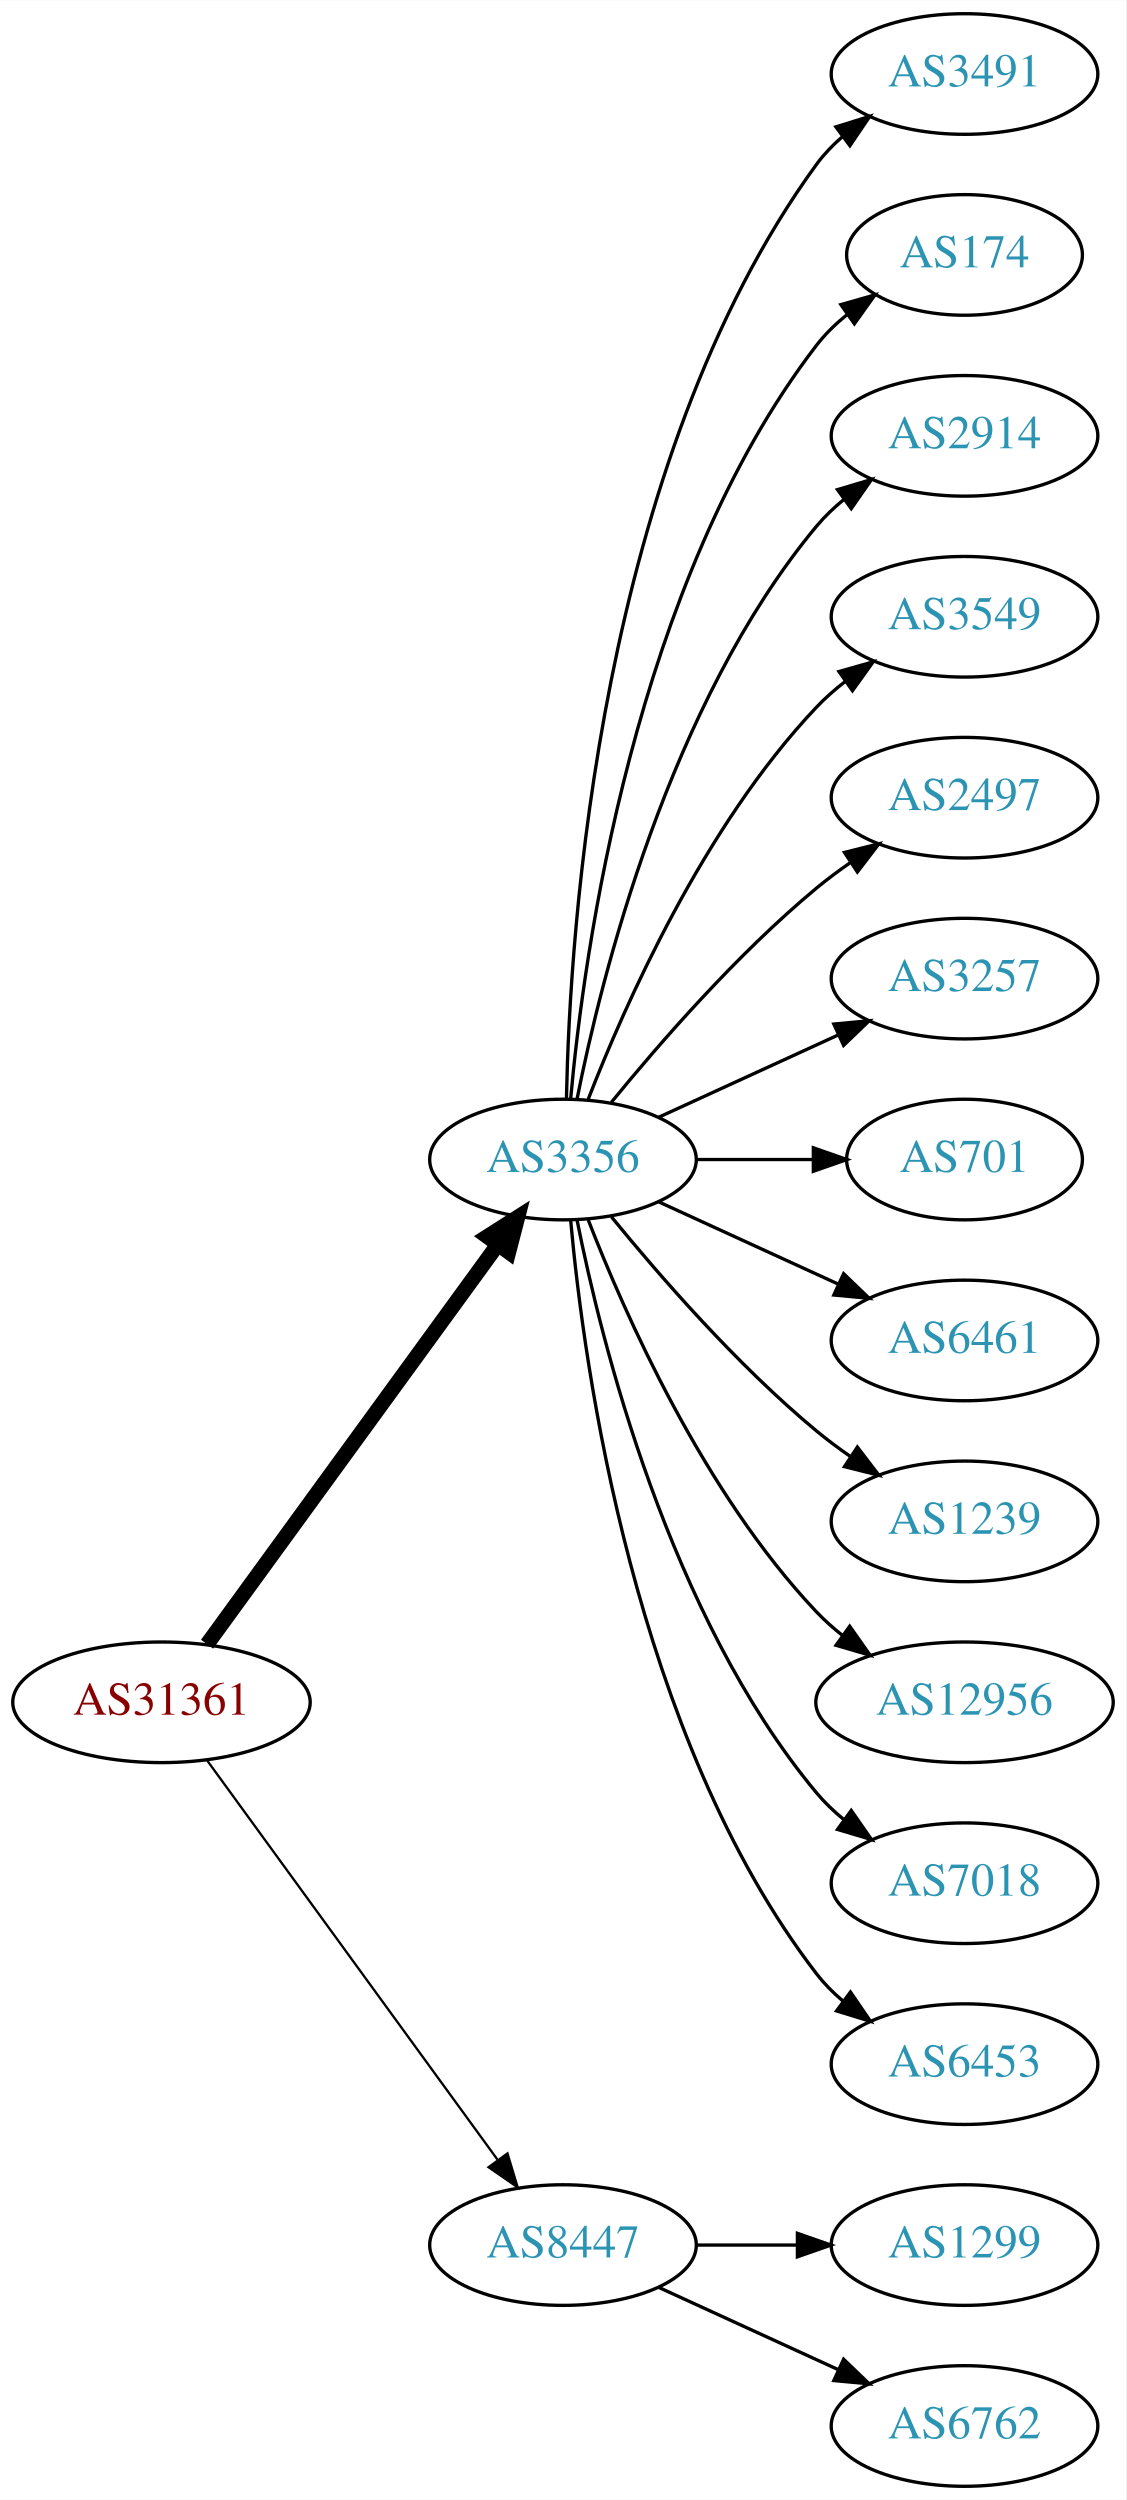
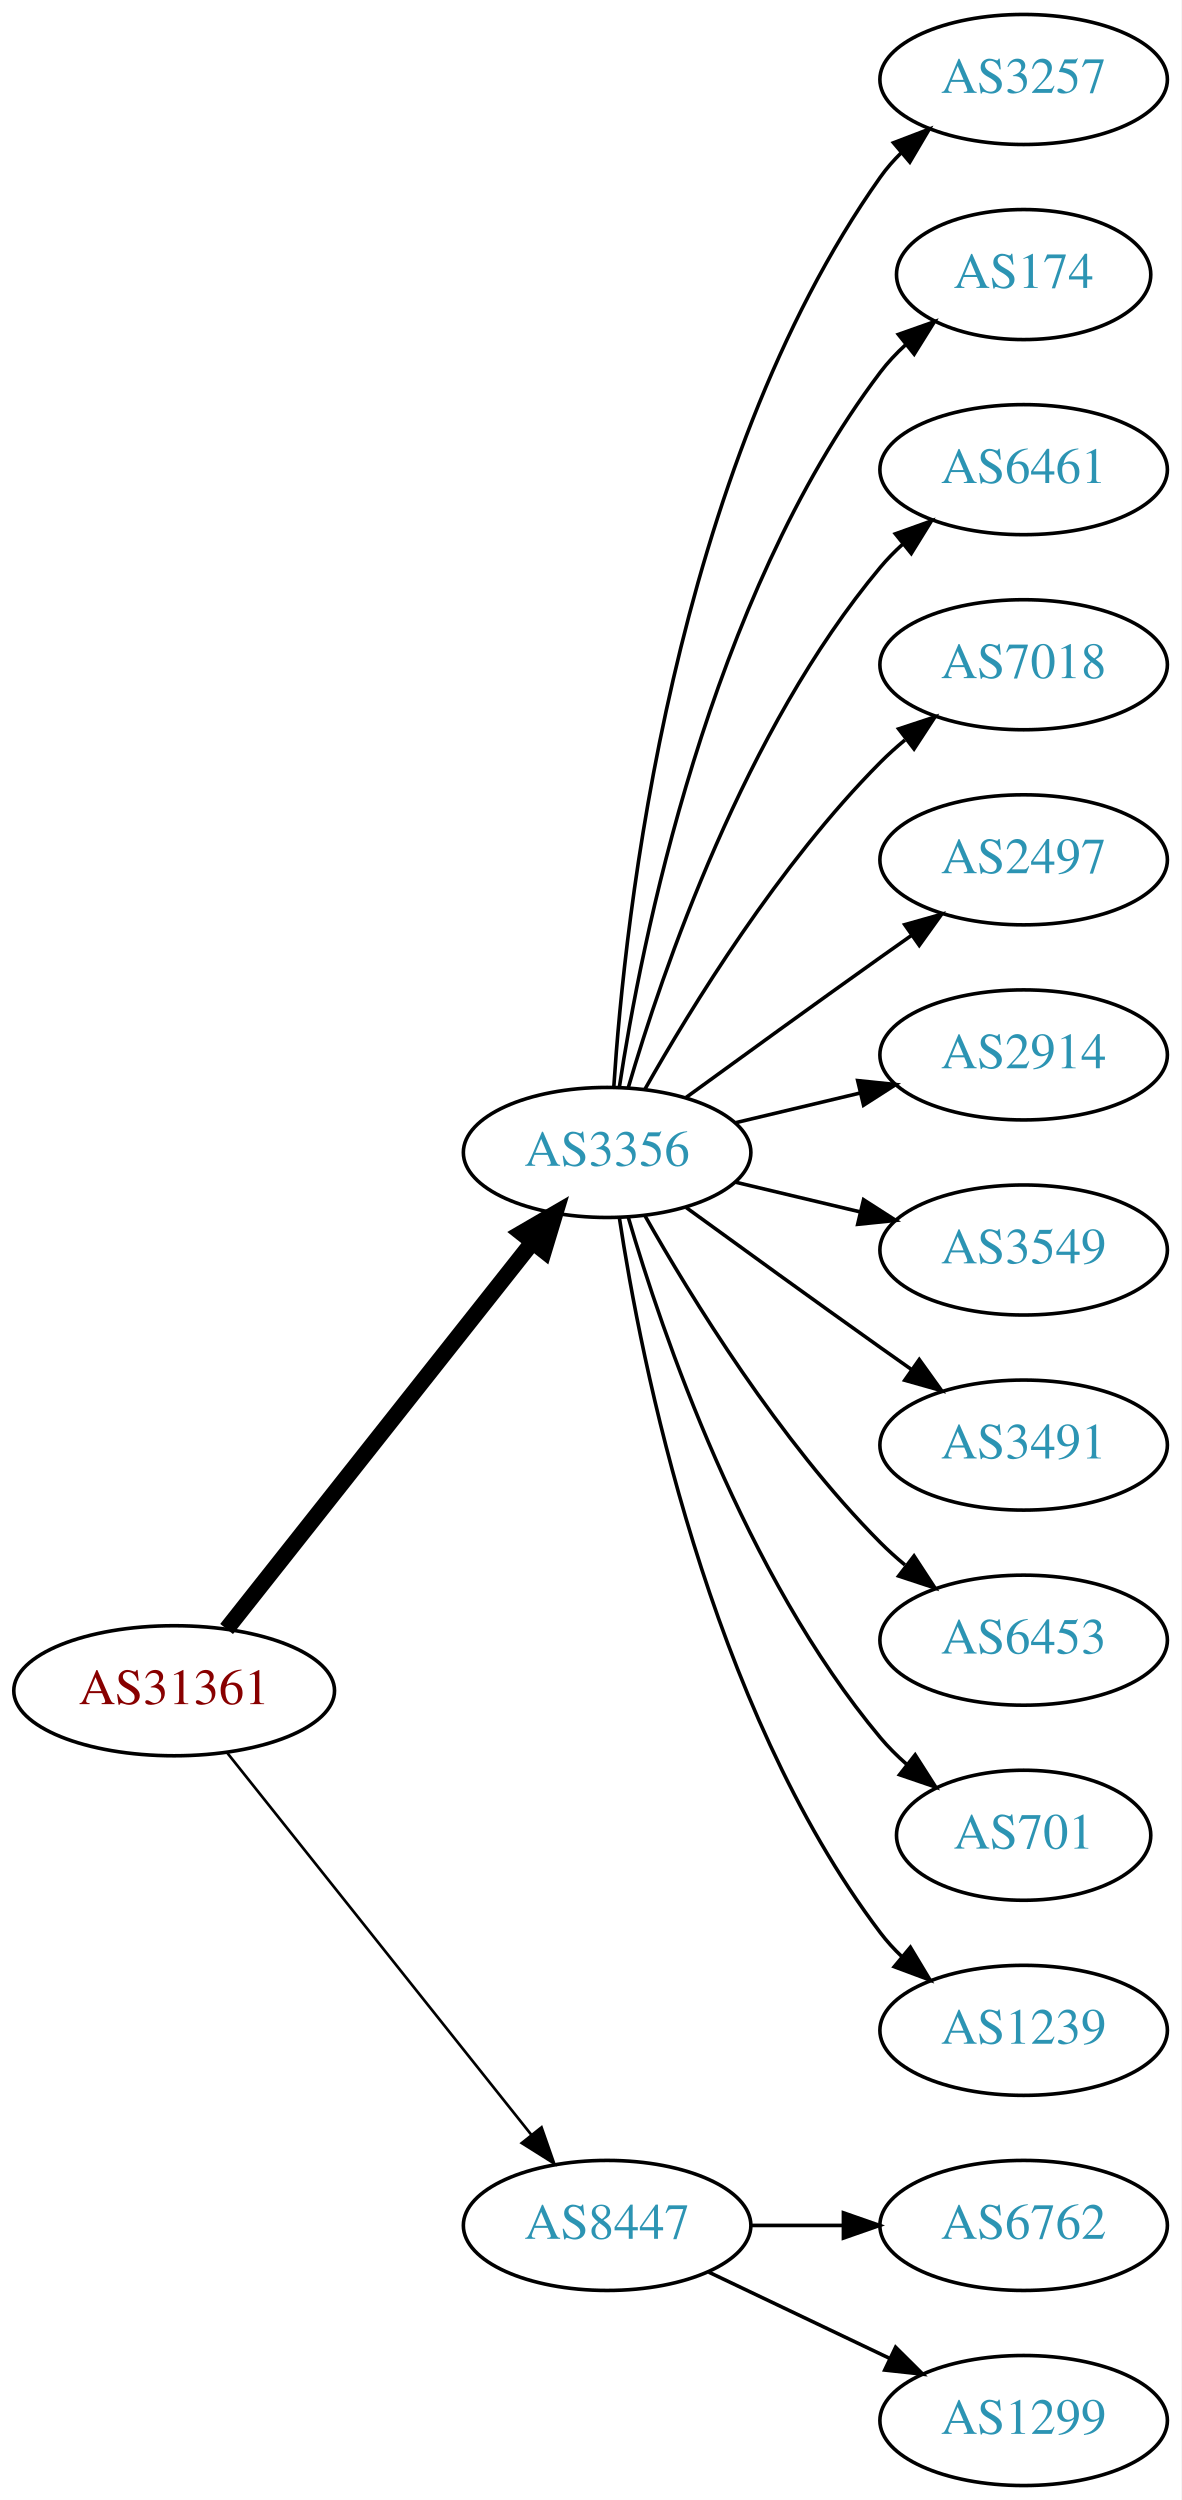
- <svg xmlns="http://www.w3.org/2000/svg" xmlns:xlink="http://www.w3.org/1999/xlink" width="336pt" height="746pt" viewBox="0.00 0.00 336.08 746.00">
-   <g id="graph0" class="graph" transform="scale(1 1) rotate(0) translate(4 742)">
-     <polygon fill="white" stroke="none" points="-4,4 -4,-742 332.077,-742 332.077,4 -4,4" />
+ <svg xmlns="http://www.w3.org/2000/svg" xmlns:xlink="http://www.w3.org/1999/xlink" width="327pt" height="692pt" viewBox="0.00 0.00 326.98 692.00">
+   <g id="graph0" class="graph" transform="scale(1 1) rotate(0) translate(4 688)">
+     <polygon fill="white" stroke="none" points="-4,4 -4,-688 322.978,-688 322.978,4 -4,4" />
    <g id="node1" class="node">
      <g id="a_node1">
        <a xlink:href="/asn/31361" xlink:title="AS31361 ~ UNIT-IT Austria [AT]">
-           <ellipse fill="#ffffff" stroke="black" cx="44.196" cy="-234" rx="44.393" ry="18" />
-           <text text-anchor="middle" x="44.196" y="-230.3" font-family="Times,serif" font-size="14.00" fill="#880000">AS31361</text>
+           <ellipse fill="#ffffff" stroke="black" cx="44.196" cy="-220" rx="44.393" ry="18" />
+           <text text-anchor="middle" x="44.196" y="-216.3" font-family="Times,serif" font-size="14.00" fill="#880000">AS31361</text>
        </a>
      </g>
    </g>
    <g id="node2" class="node">
      <g id="a_node2">
        <a xlink:href="/asn/3356" xlink:title="AS3356 ~ Level 3 Parent, LLC [US]">
-           <ellipse fill="#ffffff" stroke="black" cx="164.039" cy="-396" rx="39.794" ry="18" />
-           <text text-anchor="middle" x="164.039" y="-392.3" font-family="Times,serif" font-size="14.00" fill="#2c94b3">AS3356</text>
+           <ellipse fill="#ffffff" stroke="black" cx="164.039" cy="-369" rx="39.794" ry="18" />
+           <text text-anchor="middle" x="164.039" y="-365.3" font-family="Times,serif" font-size="14.00" fill="#2c94b3">AS3356</text>
        </a>
      </g>
    </g>
    <g id="edge1" class="edge">
-       <path fill="none" stroke="black" stroke-width="4.5" d="M57.807,-251.337C78.628,-279.96 120.29,-337.233 144.479,-370.486" />
-       <polygon fill="black" stroke="black" stroke-width="4.5" points="141.451,-373.017 150.518,-378.788 147.82,-368.385 141.451,-373.017" />
+       <path fill="none" stroke="black" stroke-width="4.5" d="M58.714,-237.092C79.492,-263.364 119.383,-313.802 143.365,-344.125" />
+       <polygon fill="black" stroke="black" stroke-width="4.5" points="140.387,-346.706 149.678,-352.107 146.563,-341.821 140.387,-346.706" />
    </g>
    <g id="node3" class="node">
      <g id="a_node3">
        <a xlink:href="/asn/8447" xlink:title="AS8447 ~ A1 Telekom Austria AG [AT]">
          <ellipse fill="#ffffff" stroke="black" cx="164.039" cy="-72" rx="39.794" ry="18" />
          <text text-anchor="middle" x="164.039" y="-68.3" font-family="Times,serif" font-size="14.00" fill="#2c94b3">AS8447</text>
        </a>
      </g>
    </g>
    <g id="edge2" class="edge">
-       <path fill="none" stroke="black" stroke-width="0.692" d="M57.807,-216.663C78.628,-188.04 120.29,-130.767 144.479,-97.514" />
-       <polygon fill="black" stroke="black" stroke-width="0.692" points="147.466,-99.358 150.518,-89.212 141.805,-95.24 147.466,-99.358" />
+       <path fill="none" stroke="black" stroke-width="0.75" d="M58.945,-202.733C79.7,-176.666 119.146,-127.126 143.07,-97.079" />
+       <polygon fill="black" stroke="black" stroke-width="0.75" points="145.887,-99.16 149.378,-89.157 140.41,-94.8 145.887,-99.16" />
    </g>
    <g id="node4" class="node">
      <g id="a_node4">
-         <a xlink:href="/asn/3491" xlink:title="AS3491 ~ PCCW Global, Inc. [US]">
-           <ellipse fill="#ffffff" stroke="black" cx="283.881" cy="-720" rx="39.794" ry="18" />
-           <text text-anchor="middle" x="283.881" y="-716.3" font-family="Times,serif" font-size="14.00" fill="#2c94b3">AS3491</text>
+         <a xlink:href="/asn/3257" xlink:title="AS3257 ~ GTT [DE]">
+           <ellipse fill="#ffffff" stroke="black" cx="279.332" cy="-666" rx="39.794" ry="18" />
+           <text text-anchor="middle" x="279.332" y="-662.3" font-family="Times,serif" font-size="14.00" fill="#2c94b3">AS3257</text>
        </a>
      </g>
    </g>
    <g id="edge3" class="edge">
-       <path fill="none" stroke="black" d="M165.071,-414.337C166.044,-464.079 174.763,-603.806 239.685,-693 241.897,-696.039 244.565,-698.813 247.477,-701.326" />
-       <polygon fill="black" stroke="black" points="245.495,-704.214 255.608,-707.373 249.672,-698.597 245.495,-704.214" />
+       <path fill="none" stroke="black" d="M165.894,-387.185C168.888,-433.425 182.134,-557.589 239.685,-639 241.368,-641.381 243.331,-643.622 245.464,-645.716" />
+       <polygon fill="black" stroke="black" points="243.31,-648.478 253.207,-652.259 247.828,-643.132 243.31,-648.478" />
    </g>
    <g id="node5" class="node">
      <g id="a_node5">
        <a xlink:href="/asn/174" xlink:title="AS174 ~ Cogent Communications [US]">
-           <ellipse fill="#ffffff" stroke="black" cx="283.881" cy="-666" rx="35.194" ry="18" />
-           <text text-anchor="middle" x="283.881" y="-662.3" font-family="Times,serif" font-size="14.00" fill="#2c94b3">AS174</text>
+           <ellipse fill="#ffffff" stroke="black" cx="279.332" cy="-612" rx="35.194" ry="18" />
+           <text text-anchor="middle" x="279.332" y="-608.3" font-family="Times,serif" font-size="14.00" fill="#2c94b3">AS174</text>
        </a>
      </g>
    </g>
    <g id="edge4" class="edge">
-       <path fill="none" stroke="black" d="M166.323,-414.117C170.221,-457.332 185.238,-568.131 239.685,-639 242.292,-642.393 245.455,-645.467 248.873,-648.223" />
-       <polygon fill="black" stroke="black" points="246.976,-651.168 257.164,-654.073 251.011,-645.448 246.976,-651.168" />
+       <path fill="none" stroke="black" d="M167.415,-386.986C173.389,-426.422 192.1,-521.995 239.685,-585 241.708,-587.678 244.073,-590.19 246.621,-592.522" />
+       <polygon fill="black" stroke="black" points="244.655,-595.432 254.646,-598.958 249.035,-589.972 244.655,-595.432" />
    </g>
    <g id="node6" class="node">
      <g id="a_node6">
-         <a xlink:href="/asn/2914" xlink:title="AS2914 ~ NTT America, Inc. [US]">
-           <ellipse fill="#ffffff" stroke="black" cx="283.881" cy="-612" rx="39.794" ry="18" />
-           <text text-anchor="middle" x="283.881" y="-608.3" font-family="Times,serif" font-size="14.00" fill="#2c94b3">AS2914</text>
+         <a xlink:href="/asn/6461" xlink:title="AS6461 ~ Zayo Bandwidth [US]">
+           <ellipse fill="#ffffff" stroke="black" cx="279.332" cy="-558" rx="39.794" ry="18" />
+           <text text-anchor="middle" x="279.332" y="-554.3" font-family="Times,serif" font-size="14.00" fill="#2c94b3">AS6461</text>
        </a>
      </g>
    </g>
    <g id="edge5" class="edge">
-       <path fill="none" stroke="black" d="M168.237,-414.073C175.401,-450.141 195.675,-532.125 239.685,-585 242.09,-587.889 244.886,-590.563 247.879,-593.013" />
-       <polygon fill="black" stroke="black" points="245.967,-595.95 256.122,-598.973 250.069,-590.277 245.967,-595.95" />
+       <path fill="none" stroke="black" d="M169.913,-387.002C179.227,-418.844 202.043,-485.981 239.685,-531 241.555,-533.237 243.654,-535.374 245.88,-537.396" />
+       <polygon fill="black" stroke="black" points="243.823,-540.234 253.799,-543.804 248.227,-534.793 243.823,-540.234" />
    </g>
    <g id="node7" class="node">
      <g id="a_node7">
-         <a xlink:href="/asn/3549" xlink:title="AS3549 ~ Level 3 Parent, LLC [US]">
-           <ellipse fill="#ffffff" stroke="black" cx="283.881" cy="-558" rx="39.794" ry="18" />
-           <text text-anchor="middle" x="283.881" y="-554.3" font-family="Times,serif" font-size="14.00" fill="#2c94b3">AS3549</text>
+         <a xlink:href="/asn/7018" xlink:title="AS7018 ~ AT&amp;T Services, Inc. [US]">
+           <ellipse fill="#ffffff" stroke="black" cx="279.332" cy="-504" rx="39.794" ry="18" />
+           <text text-anchor="middle" x="279.332" y="-500.3" font-family="Times,serif" font-size="14.00" fill="#2c94b3">AS7018</text>
        </a>
      </g>
    </g>
    <g id="edge6" class="edge">
-       <path fill="none" stroke="black" d="M171.562,-413.994C182.312,-441.728 205.969,-495.429 239.685,-531 242.271,-533.728 245.188,-536.294 248.257,-538.677" />
-       <polygon fill="black" stroke="black" points="246.411,-541.658 256.605,-544.543 250.435,-535.93 246.411,-541.658" />
+       <path fill="none" stroke="black" d="M174.498,-386.49C187.28,-409.096 211.712,-448.886 239.685,-477 241.796,-479.121 244.092,-481.188 246.477,-483.171" />
+       <polygon fill="black" stroke="black" points="244.73,-486.242 254.793,-489.556 248.993,-480.69 244.73,-486.242" />
    </g>
    <g id="node8" class="node">
      <g id="a_node8">
        <a xlink:href="/asn/2497" xlink:title="AS2497 ~ Internet Initiative Japan Inc. [JP]">
-           <ellipse fill="#ffffff" stroke="black" cx="283.881" cy="-504" rx="39.794" ry="18" />
-           <text text-anchor="middle" x="283.881" y="-500.3" font-family="Times,serif" font-size="14.00" fill="#2c94b3">AS2497</text>
+           <ellipse fill="#ffffff" stroke="black" cx="279.332" cy="-450" rx="39.794" ry="18" />
+           <text text-anchor="middle" x="279.332" y="-446.3" font-family="Times,serif" font-size="14.00" fill="#2c94b3">AS2497</text>
        </a>
      </g>
    </g>
    <g id="edge7" class="edge">
-       <path fill="none" stroke="black" d="M178.458,-413.065C192.572,-430.375 215.987,-457.345 239.685,-477 242.901,-479.668 246.402,-482.27 249.972,-484.741" />
-       <polygon fill="black" stroke="black" points="248.05,-487.666 258.329,-490.236 251.896,-481.817 248.05,-487.666" />
+       <path fill="none" stroke="black" d="M185.887,-384.222C200.821,-395.091 221.435,-410.025 239.685,-423 242.506,-425.005 245.449,-427.085 248.397,-429.159" />
+       <polygon fill="black" stroke="black" points="246.424,-432.05 256.621,-434.926 250.443,-426.319 246.424,-432.05" />
    </g>
    <g id="node9" class="node">
      <g id="a_node9">
-         <a xlink:href="/asn/3257" xlink:title="AS3257 ~ GTT [DE]">
-           <ellipse fill="#ffffff" stroke="black" cx="283.881" cy="-450" rx="39.794" ry="18" />
-           <text text-anchor="middle" x="283.881" y="-446.3" font-family="Times,serif" font-size="14.00" fill="#2c94b3">AS3257</text>
+         <a xlink:href="/asn/2914" xlink:title="AS2914 ~ NTT America, Inc. [US]">
+           <ellipse fill="#ffffff" stroke="black" cx="279.332" cy="-396" rx="39.794" ry="18" />
+           <text text-anchor="middle" x="279.332" y="-392.3" font-family="Times,serif" font-size="14.00" fill="#2c94b3">AS2914</text>
        </a>
      </g>
    </g>
    <g id="edge8" class="edge">
-       <path fill="none" stroke="black" d="M192.667,-408.661C208.624,-415.973 228.895,-425.261 246.178,-433.181" />
-       <polygon fill="black" stroke="black" points="244.876,-436.435 255.425,-437.419 247.793,-430.071 244.876,-436.435" />
+       <path fill="none" stroke="black" d="M199.646,-377.248C210.517,-379.838 222.671,-382.735 234.114,-385.462" />
+       <polygon fill="black" stroke="black" points="233.397,-388.889 243.936,-387.803 235.02,-382.08 233.397,-388.889" />
    </g>
    <g id="node10" class="node">
      <g id="a_node10">
-         <a xlink:href="/asn/701" xlink:title="AS701 ~ UUNET [US]">
-           <ellipse fill="#ffffff" stroke="black" cx="283.881" cy="-396" rx="35.194" ry="18" />
-           <text text-anchor="middle" x="283.881" y="-392.3" font-family="Times,serif" font-size="14.00" fill="#2c94b3">AS701</text>
+         <a xlink:href="/asn/3549" xlink:title="AS3549 ~ Level 3 Parent, LLC [US]">
+           <ellipse fill="#ffffff" stroke="black" cx="279.332" cy="-342" rx="39.794" ry="18" />
+           <text text-anchor="middle" x="279.332" y="-338.3" font-family="Times,serif" font-size="14.00" fill="#2c94b3">AS3549</text>
        </a>
      </g>
    </g>
    <g id="edge9" class="edge">
-       <path fill="none" stroke="black" d="M203.951,-396C215.038,-396 227.198,-396 238.58,-396" />
-       <polygon fill="black" stroke="black" points="238.762,-399.5 248.762,-396 238.762,-392.5 238.762,-399.5" />
+       <path fill="none" stroke="black" d="M199.646,-360.752C210.517,-358.162 222.671,-355.265 234.114,-352.538" />
+       <polygon fill="black" stroke="black" points="235.02,-355.92 243.936,-350.197 233.397,-349.111 235.02,-355.92" />
    </g>
    <g id="node11" class="node">
      <g id="a_node11">
-         <a xlink:href="/asn/6461" xlink:title="AS6461 ~ Zayo Bandwidth [US]">
-           <ellipse fill="#ffffff" stroke="black" cx="283.881" cy="-342" rx="39.794" ry="18" />
-           <text text-anchor="middle" x="283.881" y="-338.3" font-family="Times,serif" font-size="14.00" fill="#2c94b3">AS6461</text>
+         <a xlink:href="/asn/3491" xlink:title="AS3491 ~ PCCW Global, Inc. [US]">
+           <ellipse fill="#ffffff" stroke="black" cx="279.332" cy="-288" rx="39.794" ry="18" />
+           <text text-anchor="middle" x="279.332" y="-284.3" font-family="Times,serif" font-size="14.00" fill="#2c94b3">AS3491</text>
        </a>
      </g>
    </g>
    <g id="edge10" class="edge">
-       <path fill="none" stroke="black" d="M192.667,-383.339C208.624,-376.027 228.895,-366.739 246.178,-358.819" />
-       <polygon fill="black" stroke="black" points="247.793,-361.929 255.425,-354.581 244.876,-355.565 247.793,-361.929" />
+       <path fill="none" stroke="black" d="M185.887,-353.778C200.821,-342.909 221.435,-327.975 239.685,-315 242.506,-312.995 245.449,-310.915 248.397,-308.841" />
+       <polygon fill="black" stroke="black" points="250.443,-311.681 256.621,-303.074 246.424,-305.95 250.443,-311.681" />
    </g>
    <g id="node12" class="node">
      <g id="a_node12">
-         <a xlink:href="/asn/1239" xlink:title="AS1239 ~ Sprint [US]">
-           <ellipse fill="#ffffff" stroke="black" cx="283.881" cy="-288" rx="39.794" ry="18" />
-           <text text-anchor="middle" x="283.881" y="-284.3" font-family="Times,serif" font-size="14.00" fill="#2c94b3">AS1239</text>
+         <a xlink:href="/asn/6453" xlink:title="AS6453 ~ TATA COMMUNICATIONS (AMERICA) INC [US]">
+           <ellipse fill="#ffffff" stroke="black" cx="279.332" cy="-234" rx="39.794" ry="18" />
+           <text text-anchor="middle" x="279.332" y="-230.3" font-family="Times,serif" font-size="14.00" fill="#2c94b3">AS6453</text>
        </a>
      </g>
    </g>
    <g id="edge11" class="edge">
-       <path fill="none" stroke="black" d="M178.458,-378.935C192.572,-361.625 215.987,-334.655 239.685,-315 242.901,-312.332 246.402,-309.73 249.972,-307.259" />
-       <polygon fill="black" stroke="black" points="251.896,-310.183 258.329,-301.764 248.05,-304.334 251.896,-310.183" />
+       <path fill="none" stroke="black" d="M174.498,-351.51C187.28,-328.904 211.712,-289.114 239.685,-261 241.796,-258.879 244.092,-256.812 246.477,-254.829" />
+       <polygon fill="black" stroke="black" points="248.993,-257.31 254.793,-248.444 244.73,-251.758 248.993,-257.31" />
    </g>
    <g id="node13" class="node">
      <g id="a_node13">
-         <a xlink:href="/asn/12956" xlink:title="AS12956 ~ TELXIUS [ES]">
-           <ellipse fill="#ffffff" stroke="black" cx="283.881" cy="-234" rx="44.393" ry="18" />
-           <text text-anchor="middle" x="283.881" y="-230.3" font-family="Times,serif" font-size="14.00" fill="#2c94b3">AS12956</text>
+         <a xlink:href="/asn/701" xlink:title="AS701 ~ UUNET [US]">
+           <ellipse fill="#ffffff" stroke="black" cx="279.332" cy="-180" rx="35.194" ry="18" />
+           <text text-anchor="middle" x="279.332" y="-176.3" font-family="Times,serif" font-size="14.00" fill="#2c94b3">AS701</text>
        </a>
      </g>
    </g>
    <g id="edge12" class="edge">
-       <path fill="none" stroke="black" d="M171.562,-378.006C182.312,-350.272 205.969,-296.571 239.685,-261 242.069,-258.485 244.736,-256.107 247.542,-253.883" />
-       <polygon fill="black" stroke="black" points="249.611,-256.707 255.704,-248.039 245.535,-251.015 249.611,-256.707" />
+       <path fill="none" stroke="black" d="M169.913,-350.998C179.227,-319.156 202.043,-252.019 239.685,-207 241.838,-204.426 244.292,-201.983 246.896,-199.697" />
+       <polygon fill="black" stroke="black" points="249.303,-202.257 255.007,-193.328 244.98,-196.751 249.303,-202.257" />
    </g>
    <g id="node14" class="node">
      <g id="a_node14">
-         <a xlink:href="/asn/7018" xlink:title="AS7018 ~ AT&amp;T Services, Inc. [US]">
-           <ellipse fill="#ffffff" stroke="black" cx="283.881" cy="-180" rx="39.794" ry="18" />
-           <text text-anchor="middle" x="283.881" y="-176.3" font-family="Times,serif" font-size="14.00" fill="#2c94b3">AS7018</text>
+         <a xlink:href="/asn/1239" xlink:title="AS1239 ~ Sprint [US]">
+           <ellipse fill="#ffffff" stroke="black" cx="279.332" cy="-126" rx="39.794" ry="18" />
+           <text text-anchor="middle" x="279.332" y="-122.3" font-family="Times,serif" font-size="14.00" fill="#2c94b3">AS1239</text>
        </a>
      </g>
    </g>
    <g id="edge13" class="edge">
-       <path fill="none" stroke="black" d="M168.237,-377.927C175.401,-341.859 195.675,-259.875 239.685,-207 242.09,-204.111 244.886,-201.437 247.879,-198.987" />
-       <polygon fill="black" stroke="black" points="250.069,-201.723 256.122,-193.027 245.967,-196.05 250.069,-201.723" />
+       <path fill="none" stroke="black" d="M167.415,-351.014C173.389,-311.578 192.1,-216.005 239.685,-153 241.442,-150.673 243.459,-148.471 245.629,-146.404" />
+       <polygon fill="black" stroke="black" points="247.987,-148.995 253.441,-139.912 243.513,-143.611 247.987,-148.995" />
    </g>
    <g id="node15" class="node">
      <g id="a_node15">
-         <a xlink:href="/asn/6453" xlink:title="AS6453 ~ TATA COMMUNICATIONS (AMERICA) INC [US]">
-           <ellipse fill="#ffffff" stroke="black" cx="283.881" cy="-126" rx="39.794" ry="18" />
-           <text text-anchor="middle" x="283.881" y="-122.3" font-family="Times,serif" font-size="14.00" fill="#2c94b3">AS6453</text>
+         <a xlink:href="/asn/6762" xlink:title="AS6762 ~ TELECOM ITALIA SPARKLE S.p.A. [IT]">
+           <ellipse fill="#ffffff" stroke="black" cx="279.332" cy="-72" rx="39.794" ry="18" />
+           <text text-anchor="middle" x="279.332" y="-68.3" font-family="Times,serif" font-size="14.00" fill="#2c94b3">AS6762</text>
        </a>
      </g>
    </g>
    <g id="edge14" class="edge">
-       <path fill="none" stroke="black" d="M166.323,-377.883C170.221,-334.668 185.238,-223.869 239.685,-153 241.975,-150.019 244.695,-147.284 247.639,-144.795" />
-       <polygon fill="black" stroke="black" points="249.833,-147.527 255.816,-138.782 245.686,-141.887 249.833,-147.527" />
+       <path fill="none" stroke="black" d="M203.711,-72C211.914,-72 220.678,-72 229.21,-72" />
+       <polygon fill="black" stroke="black" points="229.449,-75.5 239.449,-72 229.449,-68.5 229.449,-75.5" />
    </g>
    <g id="node16" class="node">
      <g id="a_node16">
        <a xlink:href="/asn/1299" xlink:title="AS1299 ~ Telia Carrier [EU]">
-           <ellipse fill="#ffffff" stroke="black" cx="283.881" cy="-72" rx="39.794" ry="18" />
-           <text text-anchor="middle" x="283.881" y="-68.3" font-family="Times,serif" font-size="14.00" fill="#2c94b3">AS1299</text>
+           <ellipse fill="#ffffff" stroke="black" cx="279.332" cy="-18" rx="39.794" ry="18" />
+           <text text-anchor="middle" x="279.332" y="-14.3" font-family="Times,serif" font-size="14.00" fill="#2c94b3">AS1299</text>
        </a>
      </g>
    </g>
    <g id="edge15" class="edge">
-       <path fill="none" stroke="black" d="M203.951,-72C213.505,-72 223.854,-72 233.817,-72" />
-       <polygon fill="black" stroke="black" points="234.009,-75.5 244.009,-72 234.009,-68.5 234.009,-75.5" />
-     </g>
-     <g id="node17" class="node">
-       <g id="a_node17">
-         <a xlink:href="/asn/6762" xlink:title="AS6762 ~ TELECOM ITALIA SPARKLE S.p.A. [IT]">
-           <ellipse fill="#ffffff" stroke="black" cx="283.881" cy="-18" rx="39.794" ry="18" />
-           <text text-anchor="middle" x="283.881" y="-14.3" font-family="Times,serif" font-size="14.00" fill="#2c94b3">AS6762</text>
-         </a>
-       </g>
-     </g>
-     <g id="edge16" class="edge">
-       <path fill="none" stroke="black" d="M192.667,-59.339C208.624,-52.027 228.895,-42.739 246.178,-34.819" />
-       <polygon fill="black" stroke="black" points="247.793,-37.929 255.425,-30.581 244.876,-31.565 247.793,-37.929" />
+       <path fill="none" stroke="black" d="M192.175,-59.066C207.169,-51.919 225.99,-42.948 242.213,-35.215" />
+       <polygon fill="black" stroke="black" points="243.895,-38.291 251.417,-30.829 240.884,-31.972 243.895,-38.291" />
    </g>
  </g>
</svg>
